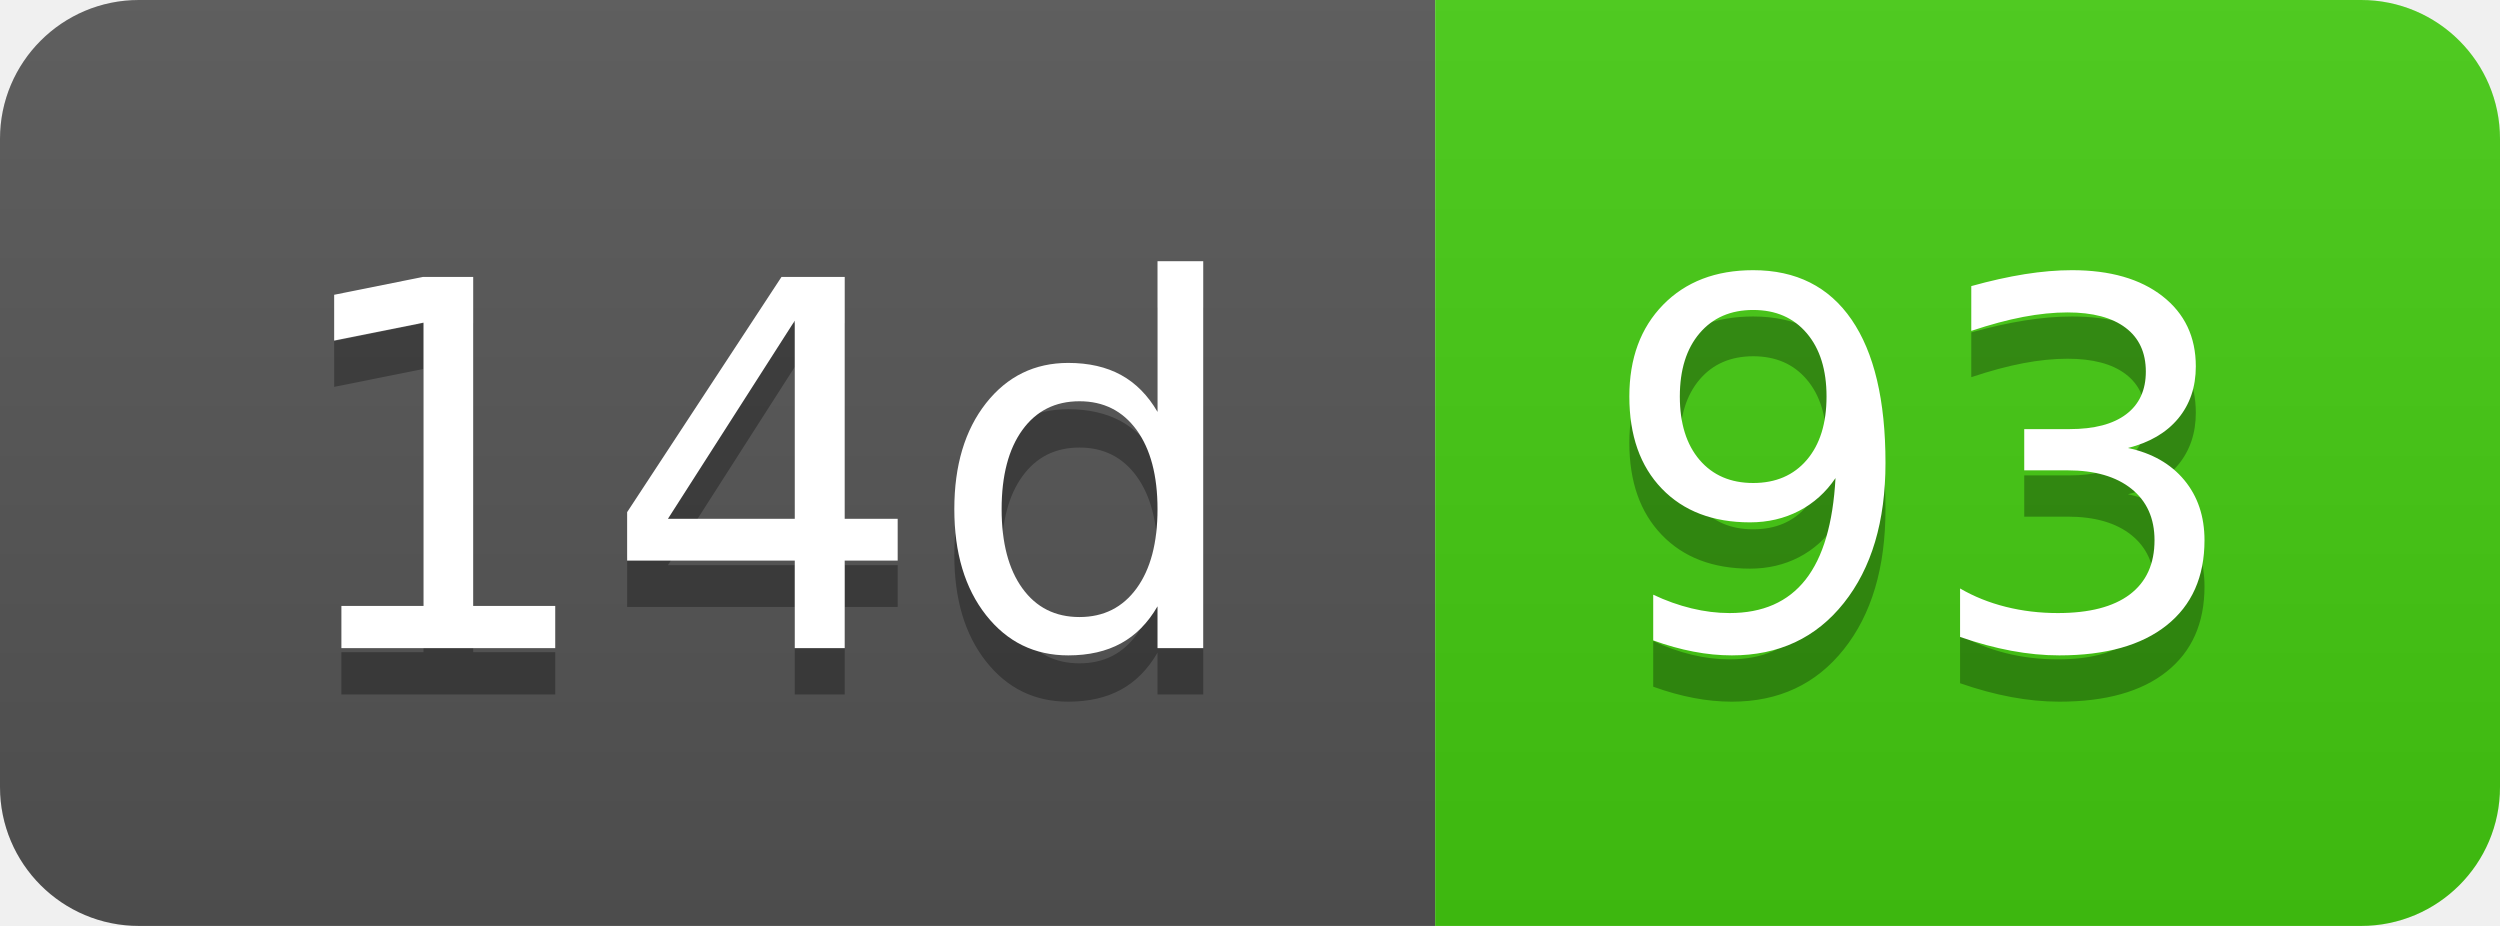
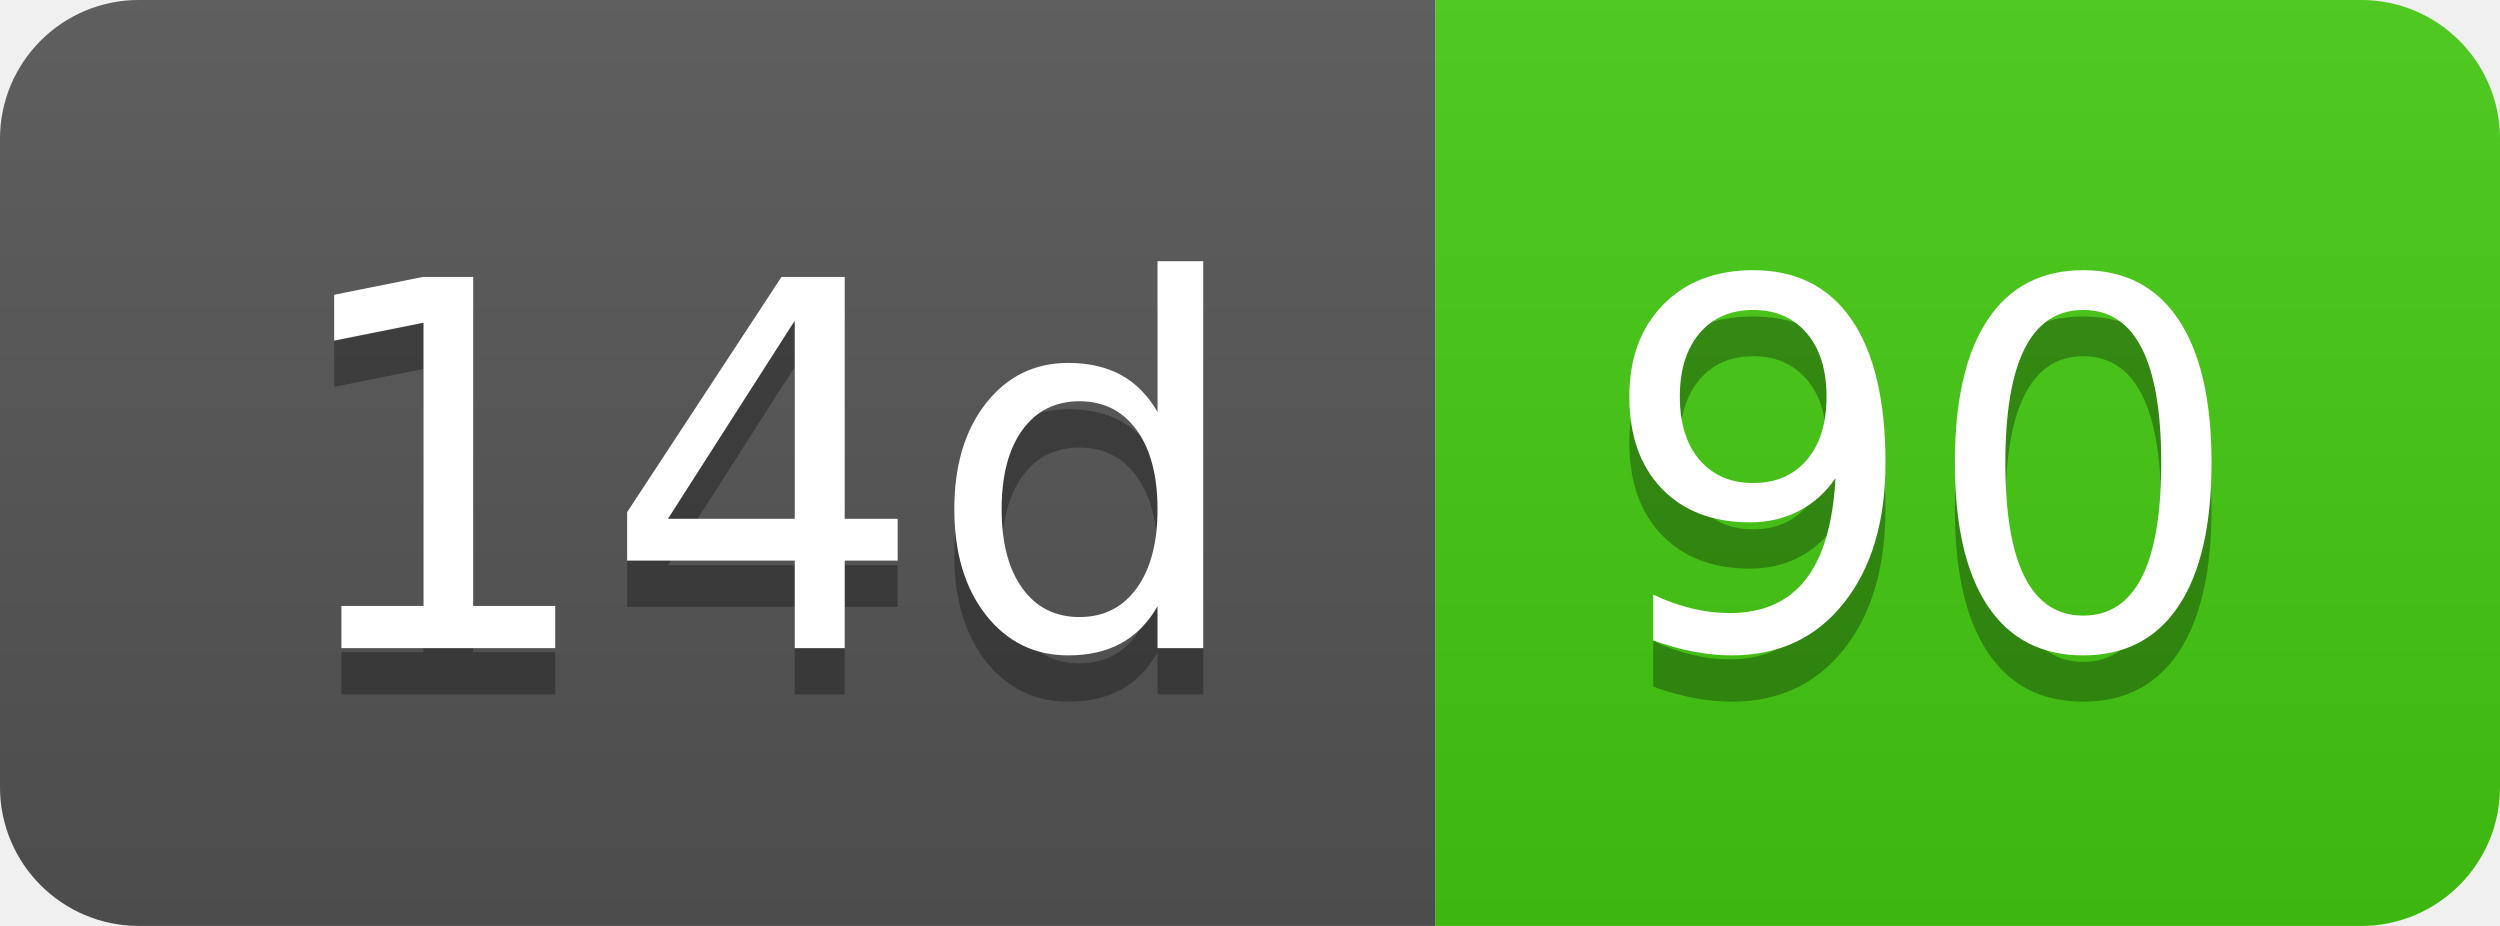
- <svg xmlns="http://www.w3.org/2000/svg" width="54" height="20" role="img" aria-label="14d: 93">
+ <svg xmlns="http://www.w3.org/2000/svg" width="54" height="20" role="img" aria-label="14d: 90">
  <linearGradient id="s" x2="0" y2="100%">
    <stop offset="0" stop-color="#bbb" stop-opacity=".1" />
    <stop offset="1" stop-opacity=".1" />
  </linearGradient>
  <clipPath id="r">
    <rect width="54" height="20" rx="3" fill="#fff" />
  </clipPath>
  <g clip-path="url(#r)">
    <rect width="31" height="20" fill="#555" />
    <rect x="31" width="23" height="20" fill="#4c1" />
    <rect width="54" height="20" fill="url(#s)" />
  </g>
  <g fill="#fff" text-anchor="middle" font-family="Verdana,Geneva,DejaVu Sans,sans-serif" text-rendering="geometricPrecision" font-size="110">
    <text aria-hidden="true" x="165" y="150" fill="#010101" fill-opacity=".3" transform="scale(.1)" textLength="210">14d</text>
    <text x="165" y="140" transform="scale(.1)" fill="#fff" textLength="210">14d</text>
-     <text aria-hidden="true" x="415" y="150" fill="#010101" fill-opacity=".3" transform="scale(.1)" textLength="130">93</text>
-     <text x="415" y="140" transform="scale(.1)" fill="#fff" textLength="130">93</text>
+     <text aria-hidden="true" x="415" y="150" fill="#010101" fill-opacity=".3" transform="scale(.1)" textLength="130">90</text>
+     <text x="415" y="140" transform="scale(.1)" fill="#fff" textLength="130">90</text>
  </g>
</svg>
